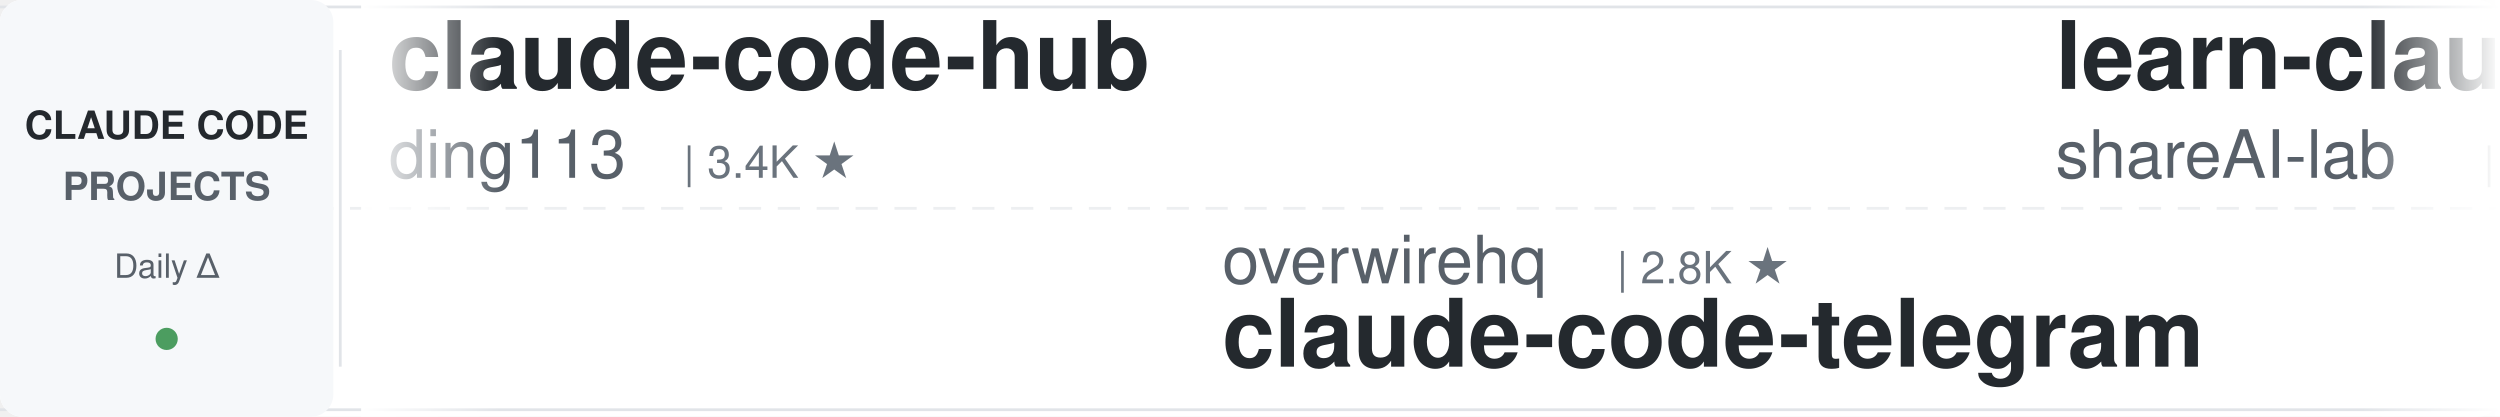
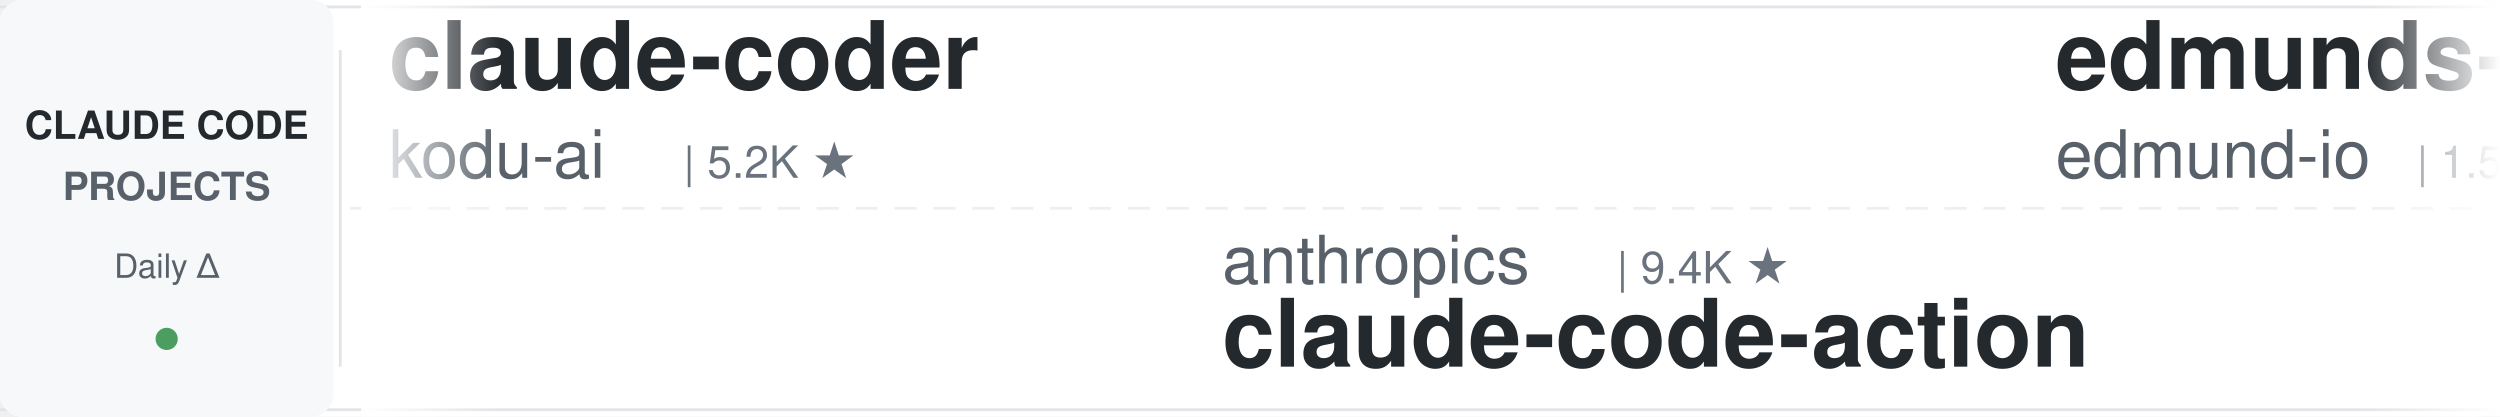
<svg xmlns="http://www.w3.org/2000/svg" width="900" height="150">
  <defs>
    <linearGradient id="leftFade" x1="0%" y1="0%" x2="100%" y2="0%">
      <stop offset="0%" style="stop-color:#ffffff;stop-opacity:1" />
      <stop offset="100%" style="stop-color:#ffffff;stop-opacity:0" />
    </linearGradient>
    <linearGradient id="rightFade" x1="0%" y1="0%" x2="100%" y2="0%">
      <stop offset="0%" style="stop-color:#ffffff;stop-opacity:0" />
      <stop offset="100%" style="stop-color:#ffffff;stop-opacity:1" />
    </linearGradient>
  </defs>
  <rect width="900" height="150" fill="#ffffff" rx="8" />
  <rect x="0" y="2" width="900" height="1" fill="#e1e4e8" />
  <rect x="0" y="147" width="900" height="1" fill="#e1e4e8" />
  <line x1="0" y1="75" x2="900" y2="75" stroke="#e1e4e8" stroke-width="1" stroke-dasharray="8 6" opacity="0.6" />
  <rect x="0" y="0" width="120" height="150" fill="#f6f8fa" rx="8" />
  <text x="60" y="50" font-family="-apple-system, BlinkMacSystemFont, 'Segoe UI', Helvetica, Arial, sans-serif" font-size="14" font-weight="600" fill="#24292e" text-anchor="middle">CLAUDE CODE</text>
  <text x="60" y="72" font-family="-apple-system, BlinkMacSystemFont, 'Segoe UI', Helvetica, Arial, sans-serif" font-size="14" font-weight="600" fill="#586069" text-anchor="middle">PROJECTS</text>
  <text x="60" y="100" font-family="-apple-system, BlinkMacSystemFont, 'Segoe UI', Helvetica, Arial, sans-serif" font-size="12" font-weight="500" fill="#586069" text-anchor="middle">Daily Δ</text>
  <circle cx="60" cy="122" r="4" fill="#22863a" opacity="0.8" />
  <rect x="122" y="18" width="1" height="114" fill="#e1e4e8" />
  <clipPath id="tickerClip">
    <rect x="130" y="0" width="770" height="150" />
  </clipPath>
  <g clip-path="url(#tickerClip)">
    <g id="tickerItems">
      <animateTransform attributeName="transform" attributeType="XML" type="translate" from="0 0" to="-3000 0" dur="54s" repeatCount="indefinite" />
      <g transform="translate(0, 0)">
-         <text x="140" y="32" font-family="-apple-system, BlinkMacSystemFont, 'Segoe UI', Helvetica, Arial, sans-serif" font-size="34" font-weight="600" fill="#24292e">claude-code-hub</text>
-         <text x="140" y="64" font-family="-apple-system, BlinkMacSystemFont, 'Segoe UI', Helvetica, Arial, sans-serif" font-size="24" font-weight="400" fill="#586069">ding113</text>
-         <text x="246" y="64" font-family="-apple-system, BlinkMacSystemFont, 'Segoe UI', Helvetica, Arial, sans-serif" font-size="16" font-weight="500" fill="#6a737d">| 3.4K ★</text>
+         <text x="140" y="32" font-family="-apple-system, BlinkMacSystemFont, 'Segoe UI', Helvetica, Arial, sans-serif" font-size="34" font-weight="600" fill="#24292e">claude-coder</text>
+         <text x="140" y="64" font-family="-apple-system, BlinkMacSystemFont, 'Segoe UI', Helvetica, Arial, sans-serif" font-size="24" font-weight="400" fill="#586069">kodu-ai</text>
+         <text x="246" y="64" font-family="-apple-system, BlinkMacSystemFont, 'Segoe UI', Helvetica, Arial, sans-serif" font-size="16" font-weight="500" fill="#6a737d">| 5.2K ★</text>
      </g>
      <g transform="translate(300, 0)">
-         <text x="140" y="102" font-family="-apple-system, BlinkMacSystemFont, 'Segoe UI', Helvetica, Arial, sans-serif" font-size="24" font-weight="400" fill="#586069">overwirehq</text>
-         <text x="282" y="102" font-family="-apple-system, BlinkMacSystemFont, 'Segoe UI', Helvetica, Arial, sans-serif" font-size="16" font-weight="500" fill="#6a737d">| 2.8K ★</text>
-         <text x="140" y="132" font-family="-apple-system, BlinkMacSystemFont, 'Segoe UI', Helvetica, Arial, sans-serif" font-size="34" font-weight="600" fill="#24292e">claude-code-telegram</text>
+         <text x="140" y="102" font-family="-apple-system, BlinkMacSystemFont, 'Segoe UI', Helvetica, Arial, sans-serif" font-size="24" font-weight="400" fill="#586069">anthropics</text>
+         <text x="282" y="102" font-family="-apple-system, BlinkMacSystemFont, 'Segoe UI', Helvetica, Arial, sans-serif" font-size="16" font-weight="500" fill="#6a737d">| 9.4K ★</text>
+         <text x="140" y="132" font-family="-apple-system, BlinkMacSystemFont, 'Segoe UI', Helvetica, Arial, sans-serif" font-size="34" font-weight="600" fill="#24292e">claude-code-action</text>
      </g>
      <g transform="translate(600, 0)">
-         <text x="140" y="32" font-family="-apple-system, BlinkMacSystemFont, 'Segoe UI', Helvetica, Arial, sans-serif" font-size="34" font-weight="600" fill="#24292e">learn-claude-code</text>
-         <text x="140" y="64" font-family="-apple-system, BlinkMacSystemFont, 'Segoe UI', Helvetica, Arial, sans-serif" font-size="24" font-weight="400" fill="#586069">shareAI-lab</text>
-         <text x="294" y="64" font-family="-apple-system, BlinkMacSystemFont, 'Segoe UI', Helvetica, Arial, sans-serif" font-size="16" font-weight="500" fill="#6a737d">| 77.9K ★</text>
+         <text x="140" y="32" font-family="-apple-system, BlinkMacSystemFont, 'Segoe UI', Helvetica, Arial, sans-serif" font-size="34" font-weight="600" fill="#24292e">edmunds-claude-code</text>
+         <text x="140" y="64" font-family="-apple-system, BlinkMacSystemFont, 'Segoe UI', Helvetica, Arial, sans-serif" font-size="24" font-weight="400" fill="#586069">edmund-io</text>
+         <text x="270" y="64" font-family="-apple-system, BlinkMacSystemFont, 'Segoe UI', Helvetica, Arial, sans-serif" font-size="16" font-weight="500" fill="#6a737d">| 1.5K ★</text>
      </g>
      <g transform="translate(900, 0)">
-         <text x="140" y="102" font-family="-apple-system, BlinkMacSystemFont, 'Segoe UI', Helvetica, Arial, sans-serif" font-size="24" font-weight="400" fill="#586069">jqueryscript</text>
-         <text x="306" y="102" font-family="-apple-system, BlinkMacSystemFont, 'Segoe UI', Helvetica, Arial, sans-serif" font-size="16" font-weight="500" fill="#6a737d">| 522 ★</text>
-         <text x="140" y="132" font-family="-apple-system, BlinkMacSystemFont, 'Segoe UI', Helvetica, Arial, sans-serif" font-size="34" font-weight="600" fill="#24292e">awesome-claude-code</text>
+         <text x="140" y="102" font-family="-apple-system, BlinkMacSystemFont, 'Segoe UI', Helvetica, Arial, sans-serif" font-size="24" font-weight="400" fill="#586069">diet103</text>
+         <text x="246" y="102" font-family="-apple-system, BlinkMacSystemFont, 'Segoe UI', Helvetica, Arial, sans-serif" font-size="16" font-weight="500" fill="#6a737d">| 10.0K ★</text>
+         <text x="140" y="132" font-family="-apple-system, BlinkMacSystemFont, 'Segoe UI', Helvetica, Arial, sans-serif" font-size="34" font-weight="600" fill="#24292e">claude-code-infrastructu...</text>
      </g>
      <g transform="translate(1200, 0)">
-         <text x="140" y="32" font-family="-apple-system, BlinkMacSystemFont, 'Segoe UI', Helvetica, Arial, sans-serif" font-size="34" font-weight="600" fill="#24292e">claude-code-settings</text>
-         <text x="140" y="64" font-family="-apple-system, BlinkMacSystemFont, 'Segoe UI', Helvetica, Arial, sans-serif" font-size="24" font-weight="400" fill="#586069">feiskyer</text>
-         <text x="258" y="64" font-family="-apple-system, BlinkMacSystemFont, 'Segoe UI', Helvetica, Arial, sans-serif" font-size="16" font-weight="500" fill="#6a737d">| 1.7K ★</text>
+         <text x="140" y="32" font-family="-apple-system, BlinkMacSystemFont, 'Segoe UI', Helvetica, Arial, sans-serif" font-size="34" font-weight="600" fill="#24292e">claude-code-templates</text>
+         <text x="140" y="64" font-family="-apple-system, BlinkMacSystemFont, 'Segoe UI', Helvetica, Arial, sans-serif" font-size="24" font-weight="400" fill="#586069">davila7</text>
+         <text x="246" y="64" font-family="-apple-system, BlinkMacSystemFont, 'Segoe UI', Helvetica, Arial, sans-serif" font-size="16" font-weight="500" fill="#6a737d">| 32.3K ★</text>
      </g>
      <g transform="translate(1500, 0)">
-         <text x="140" y="102" font-family="-apple-system, BlinkMacSystemFont, 'Segoe UI', Helvetica, Arial, sans-serif" font-size="24" font-weight="400" fill="#586069">Yuyz0112</text>
-         <text x="258" y="102" font-family="-apple-system, BlinkMacSystemFont, 'Segoe UI', Helvetica, Arial, sans-serif" font-size="16" font-weight="500" fill="#6a737d">| 2.4K ★</text>
-         <text x="140" y="132" font-family="-apple-system, BlinkMacSystemFont, 'Segoe UI', Helvetica, Arial, sans-serif" font-size="34" font-weight="600" fill="#24292e">claude-code-reverse</text>
+         <text x="140" y="102" font-family="-apple-system, BlinkMacSystemFont, 'Segoe UI', Helvetica, Arial, sans-serif" font-size="24" font-weight="400" fill="#586069">daymade</text>
+         <text x="246" y="102" font-family="-apple-system, BlinkMacSystemFont, 'Segoe UI', Helvetica, Arial, sans-serif" font-size="16" font-weight="500" fill="#6a737d">| 1.4K ★</text>
+         <text x="140" y="132" font-family="-apple-system, BlinkMacSystemFont, 'Segoe UI', Helvetica, Arial, sans-serif" font-size="34" font-weight="600" fill="#24292e">claude-code-skills</text>
      </g>
      <g transform="translate(1800, 0)">
-         <text x="140" y="32" font-family="-apple-system, BlinkMacSystemFont, 'Segoe UI', Helvetica, Arial, sans-serif" font-size="34" font-weight="600" fill="#24292e">oh-my-claudecode</text>
-         <text x="140" y="64" font-family="-apple-system, BlinkMacSystemFont, 'Segoe UI', Helvetica, Arial, sans-serif" font-size="24" font-weight="400" fill="#586069">Yeachan-Heo</text>
-         <text x="294" y="64" font-family="-apple-system, BlinkMacSystemFont, 'Segoe UI', Helvetica, Arial, sans-serif" font-size="16" font-weight="500" fill="#6a737d">| 39.5K ★</text>
+         <text x="140" y="32" font-family="-apple-system, BlinkMacSystemFont, 'Segoe UI', Helvetica, Arial, sans-serif" font-size="34" font-weight="600" fill="#24292e">claude-code-source</text>
+         <text x="140" y="64" font-family="-apple-system, BlinkMacSystemFont, 'Segoe UI', Helvetica, Arial, sans-serif" font-size="24" font-weight="400" fill="#586069">hangsman</text>
+         <text x="258" y="64" font-family="-apple-system, BlinkMacSystemFont, 'Segoe UI', Helvetica, Arial, sans-serif" font-size="16" font-weight="500" fill="#6a737d">| 797 ★</text>
      </g>
      <g transform="translate(2100, 0)">
-         <text x="140" y="102" font-family="-apple-system, BlinkMacSystemFont, 'Segoe UI', Helvetica, Arial, sans-serif" font-size="24" font-weight="400" fill="#586069">musistudio</text>
-         <text x="282" y="102" font-family="-apple-system, BlinkMacSystemFont, 'Segoe UI', Helvetica, Arial, sans-serif" font-size="16" font-weight="500" fill="#6a737d">| 37.5K ★</text>
-         <text x="140" y="132" font-family="-apple-system, BlinkMacSystemFont, 'Segoe UI', Helvetica, Arial, sans-serif" font-size="34" font-weight="600" fill="#24292e">claude-code-router</text>
+         <text x="140" y="102" font-family="-apple-system, BlinkMacSystemFont, 'Segoe UI', Helvetica, Arial, sans-serif" font-size="24" font-weight="400" fill="#586069">affaan-m</text>
+         <text x="258" y="102" font-family="-apple-system, BlinkMacSystemFont, 'Segoe UI', Helvetica, Arial, sans-serif" font-size="16" font-weight="500" fill="#6a737d">| 271.4K ★</text>
+         <text x="140" y="132" font-family="-apple-system, BlinkMacSystemFont, 'Segoe UI', Helvetica, Arial, sans-serif" font-size="34" font-weight="600" fill="#24292e">ECC</text>
      </g>
      <g transform="translate(2400, 0)">
-         <text x="140" y="32" font-family="-apple-system, BlinkMacSystemFont, 'Segoe UI', Helvetica, Arial, sans-serif" font-size="34" font-weight="600" fill="#24292e">claude-code-harness</text>
-         <text x="140" y="64" font-family="-apple-system, BlinkMacSystemFont, 'Segoe UI', Helvetica, Arial, sans-serif" font-size="24" font-weight="400" fill="#586069">Chachamaru127</text>
-         <text x="318" y="64" font-family="-apple-system, BlinkMacSystemFont, 'Segoe UI', Helvetica, Arial, sans-serif" font-size="16" font-weight="500" fill="#6a737d">| 3.1K ★</text>
+         <text x="140" y="32" font-family="-apple-system, BlinkMacSystemFont, 'Segoe UI', Helvetica, Arial, sans-serif" font-size="34" font-weight="600" fill="#24292e">andrej-karpathy-skills</text>
+         <text x="140" y="64" font-family="-apple-system, BlinkMacSystemFont, 'Segoe UI', Helvetica, Arial, sans-serif" font-size="24" font-weight="400" fill="#586069">multica-ai</text>
+         <text x="282" y="64" font-family="-apple-system, BlinkMacSystemFont, 'Segoe UI', Helvetica, Arial, sans-serif" font-size="16" font-weight="500" fill="#6a737d">| 216.6K ★</text>
      </g>
      <g transform="translate(2700, 0)">
-         <text x="140" y="102" font-family="-apple-system, BlinkMacSystemFont, 'Segoe UI', Helvetica, Arial, sans-serif" font-size="24" font-weight="400" fill="#586069">lorryjovens-hub</text>
-         <text x="342" y="102" font-family="-apple-system, BlinkMacSystemFont, 'Segoe UI', Helvetica, Arial, sans-serif" font-size="16" font-weight="500" fill="#6a737d">| 1.7K ★</text>
-         <text x="140" y="132" font-family="-apple-system, BlinkMacSystemFont, 'Segoe UI', Helvetica, Arial, sans-serif" font-size="34" font-weight="600" fill="#24292e">claude-code-rust</text>
+         <text x="140" y="102" font-family="-apple-system, BlinkMacSystemFont, 'Segoe UI', Helvetica, Arial, sans-serif" font-size="24" font-weight="400" fill="#586069">Windy3f3f3f3f</text>
+         <text x="318" y="102" font-family="-apple-system, BlinkMacSystemFont, 'Segoe UI', Helvetica, Arial, sans-serif" font-size="16" font-weight="500" fill="#6a737d">| 2.7K ★</text>
+         <text x="140" y="132" font-family="-apple-system, BlinkMacSystemFont, 'Segoe UI', Helvetica, Arial, sans-serif" font-size="34" font-weight="600" fill="#24292e">claude-code-from-scratch</text>
      </g>
      <g transform="translate(3000, 0)">
-         <text x="140" y="32" font-family="-apple-system, BlinkMacSystemFont, 'Segoe UI', Helvetica, Arial, sans-serif" font-size="34" font-weight="600" fill="#24292e">claude-code-hub</text>
-         <text x="140" y="64" font-family="-apple-system, BlinkMacSystemFont, 'Segoe UI', Helvetica, Arial, sans-serif" font-size="24" font-weight="400" fill="#586069">ding113</text>
-         <text x="246" y="64" font-family="-apple-system, BlinkMacSystemFont, 'Segoe UI', Helvetica, Arial, sans-serif" font-size="16" font-weight="500" fill="#6a737d">| 3.4K ★</text>
+         <text x="140" y="32" font-family="-apple-system, BlinkMacSystemFont, 'Segoe UI', Helvetica, Arial, sans-serif" font-size="34" font-weight="600" fill="#24292e">claude-coder</text>
+         <text x="140" y="64" font-family="-apple-system, BlinkMacSystemFont, 'Segoe UI', Helvetica, Arial, sans-serif" font-size="24" font-weight="400" fill="#586069">kodu-ai</text>
+         <text x="246" y="64" font-family="-apple-system, BlinkMacSystemFont, 'Segoe UI', Helvetica, Arial, sans-serif" font-size="16" font-weight="500" fill="#6a737d">| 5.2K ★</text>
      </g>
      <g transform="translate(3300, 0)">
-         <text x="140" y="102" font-family="-apple-system, BlinkMacSystemFont, 'Segoe UI', Helvetica, Arial, sans-serif" font-size="24" font-weight="400" fill="#586069">overwirehq</text>
-         <text x="282" y="102" font-family="-apple-system, BlinkMacSystemFont, 'Segoe UI', Helvetica, Arial, sans-serif" font-size="16" font-weight="500" fill="#6a737d">| 2.8K ★</text>
-         <text x="140" y="132" font-family="-apple-system, BlinkMacSystemFont, 'Segoe UI', Helvetica, Arial, sans-serif" font-size="34" font-weight="600" fill="#24292e">claude-code-telegram</text>
+         <text x="140" y="102" font-family="-apple-system, BlinkMacSystemFont, 'Segoe UI', Helvetica, Arial, sans-serif" font-size="24" font-weight="400" fill="#586069">anthropics</text>
+         <text x="282" y="102" font-family="-apple-system, BlinkMacSystemFont, 'Segoe UI', Helvetica, Arial, sans-serif" font-size="16" font-weight="500" fill="#6a737d">| 9.4K ★</text>
+         <text x="140" y="132" font-family="-apple-system, BlinkMacSystemFont, 'Segoe UI', Helvetica, Arial, sans-serif" font-size="34" font-weight="600" fill="#24292e">claude-code-action</text>
      </g>
      <g transform="translate(3600, 0)">
-         <text x="140" y="32" font-family="-apple-system, BlinkMacSystemFont, 'Segoe UI', Helvetica, Arial, sans-serif" font-size="34" font-weight="600" fill="#24292e">learn-claude-code</text>
-         <text x="140" y="64" font-family="-apple-system, BlinkMacSystemFont, 'Segoe UI', Helvetica, Arial, sans-serif" font-size="24" font-weight="400" fill="#586069">shareAI-lab</text>
-         <text x="294" y="64" font-family="-apple-system, BlinkMacSystemFont, 'Segoe UI', Helvetica, Arial, sans-serif" font-size="16" font-weight="500" fill="#6a737d">| 77.9K ★</text>
+         <text x="140" y="32" font-family="-apple-system, BlinkMacSystemFont, 'Segoe UI', Helvetica, Arial, sans-serif" font-size="34" font-weight="600" fill="#24292e">edmunds-claude-code</text>
+         <text x="140" y="64" font-family="-apple-system, BlinkMacSystemFont, 'Segoe UI', Helvetica, Arial, sans-serif" font-size="24" font-weight="400" fill="#586069">edmund-io</text>
+         <text x="270" y="64" font-family="-apple-system, BlinkMacSystemFont, 'Segoe UI', Helvetica, Arial, sans-serif" font-size="16" font-weight="500" fill="#6a737d">| 1.5K ★</text>
      </g>
      <g transform="translate(3900, 0)">
-         <text x="140" y="102" font-family="-apple-system, BlinkMacSystemFont, 'Segoe UI', Helvetica, Arial, sans-serif" font-size="24" font-weight="400" fill="#586069">jqueryscript</text>
-         <text x="306" y="102" font-family="-apple-system, BlinkMacSystemFont, 'Segoe UI', Helvetica, Arial, sans-serif" font-size="16" font-weight="500" fill="#6a737d">| 522 ★</text>
-         <text x="140" y="132" font-family="-apple-system, BlinkMacSystemFont, 'Segoe UI', Helvetica, Arial, sans-serif" font-size="34" font-weight="600" fill="#24292e">awesome-claude-code</text>
+         <text x="140" y="102" font-family="-apple-system, BlinkMacSystemFont, 'Segoe UI', Helvetica, Arial, sans-serif" font-size="24" font-weight="400" fill="#586069">diet103</text>
+         <text x="246" y="102" font-family="-apple-system, BlinkMacSystemFont, 'Segoe UI', Helvetica, Arial, sans-serif" font-size="16" font-weight="500" fill="#6a737d">| 10.0K ★</text>
+         <text x="140" y="132" font-family="-apple-system, BlinkMacSystemFont, 'Segoe UI', Helvetica, Arial, sans-serif" font-size="34" font-weight="600" fill="#24292e">claude-code-infrastructu...</text>
      </g>
    </g>
  </g>
  <rect x="130" y="0" width="50" height="150" fill="url(#leftFade)" />
  <rect x="850" y="0" width="50" height="150" fill="url(#rightFade)" />
</svg>
